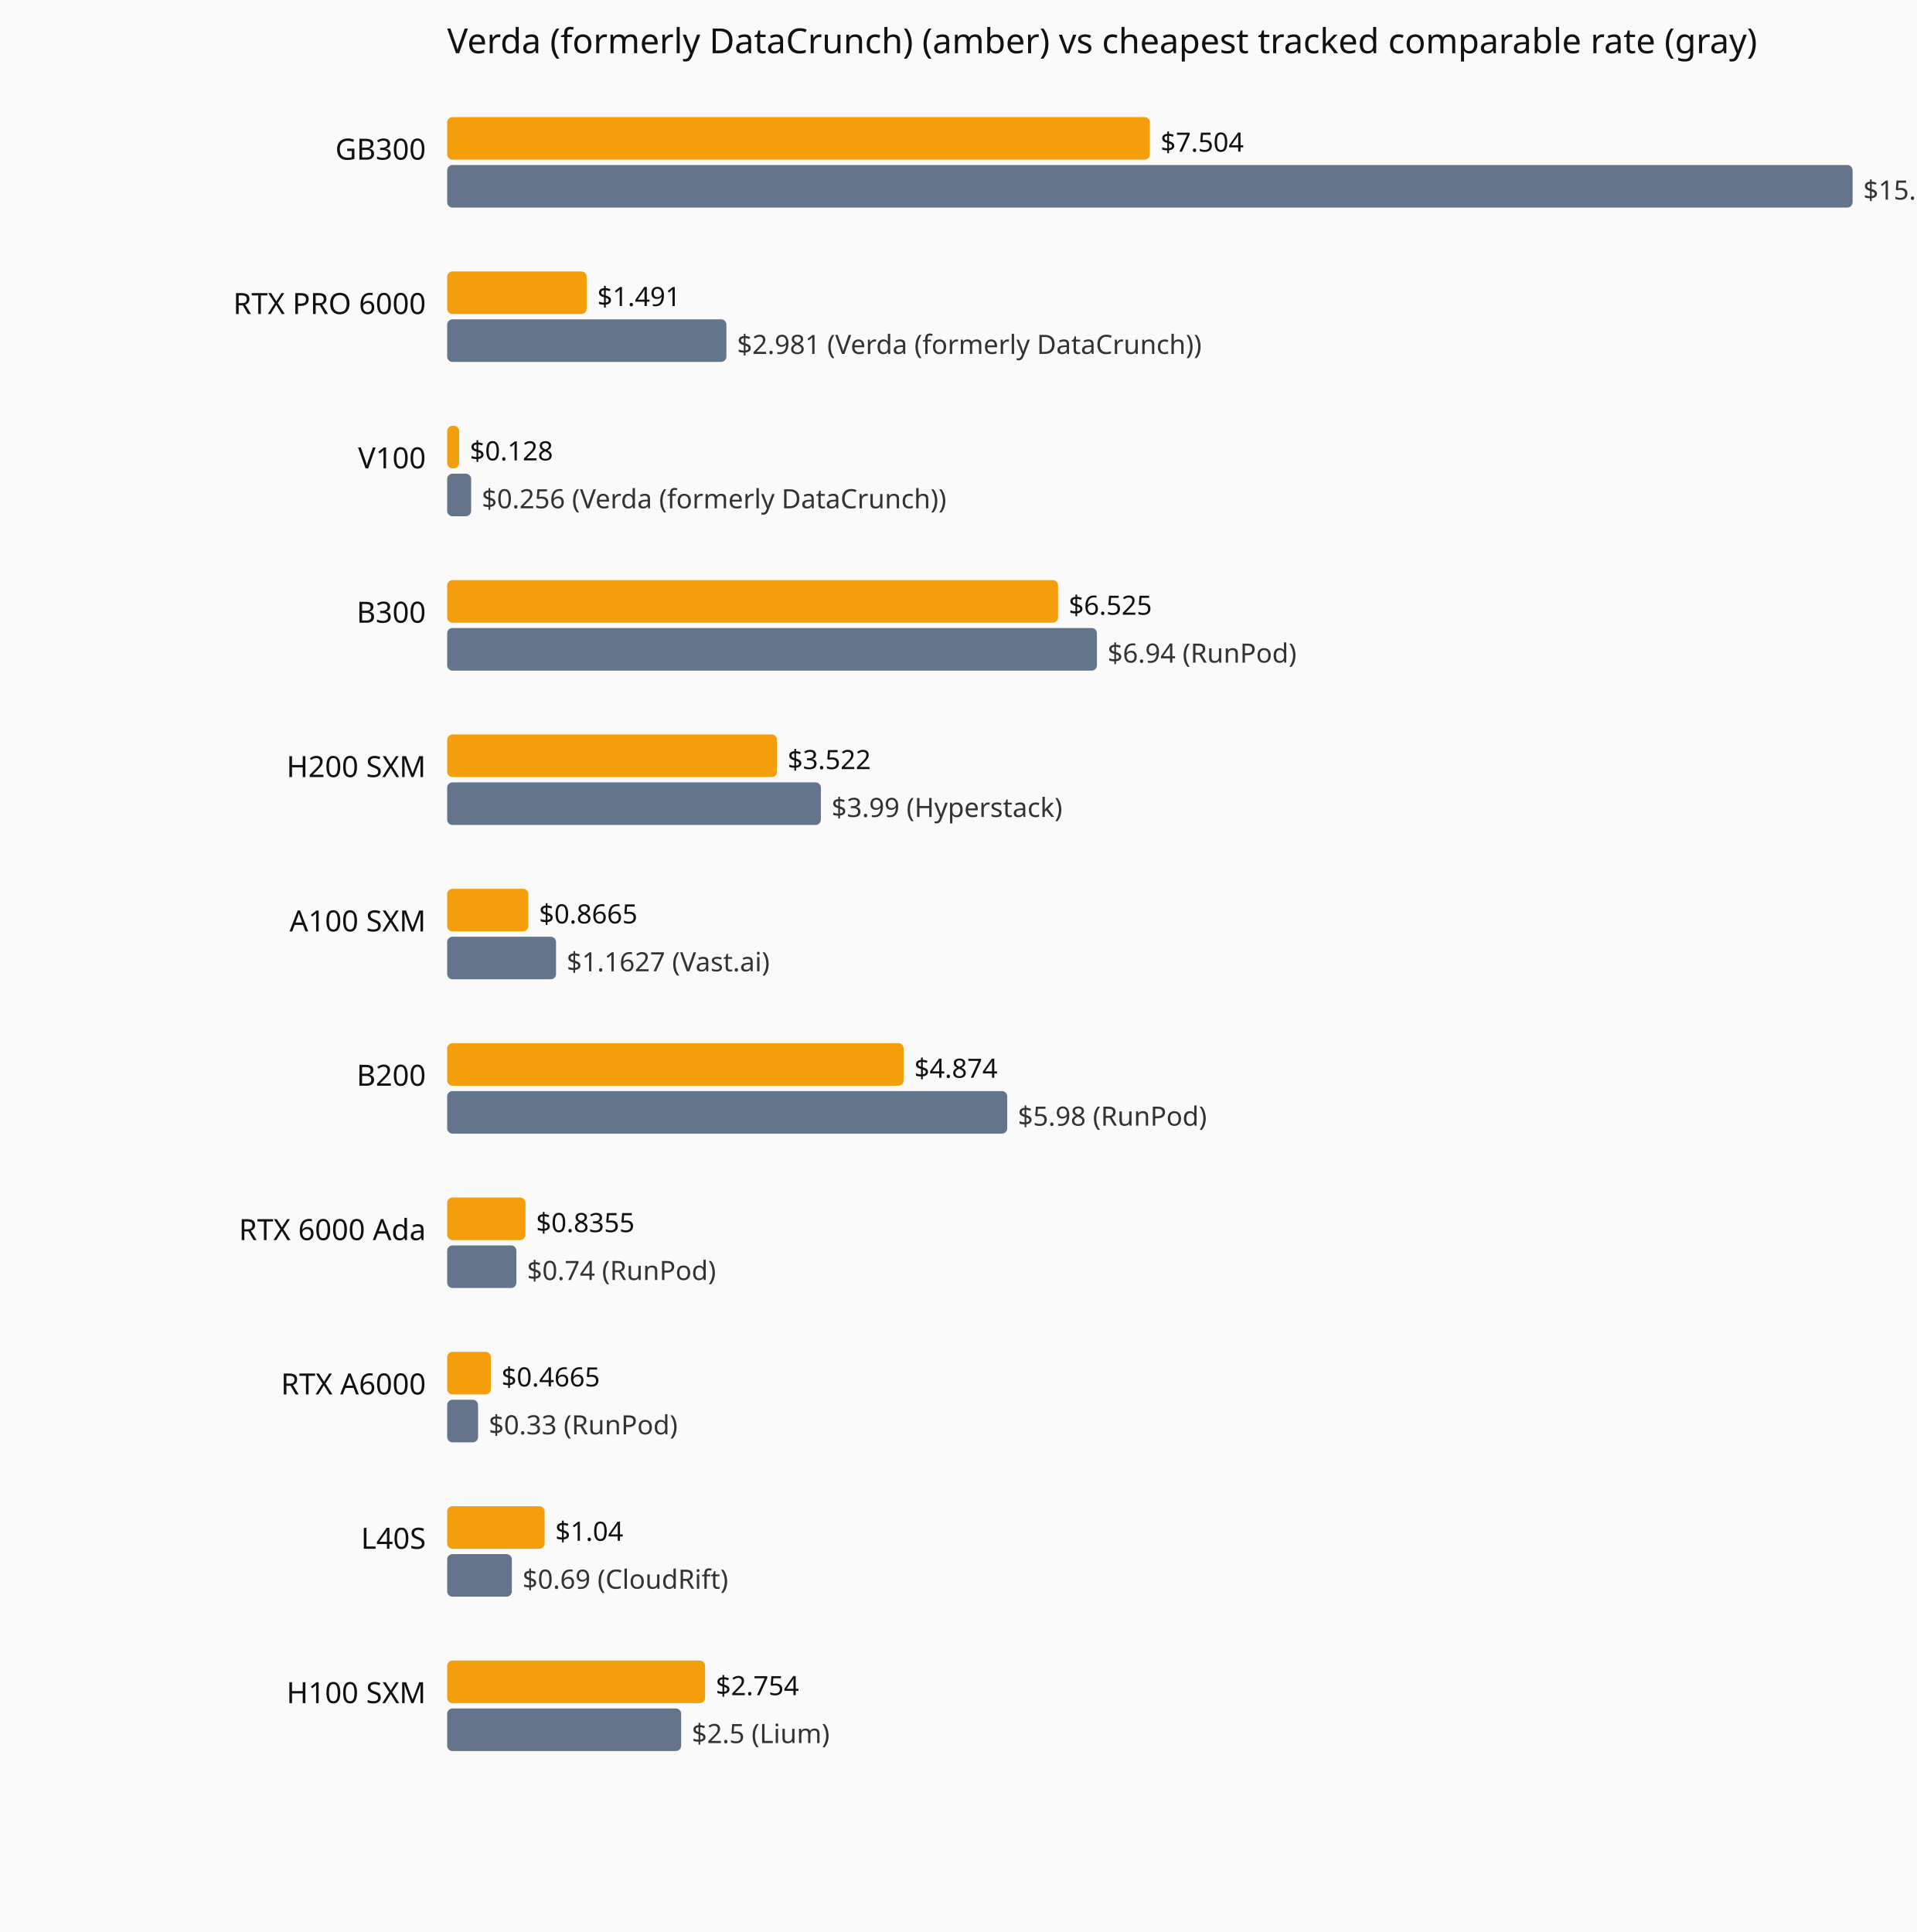
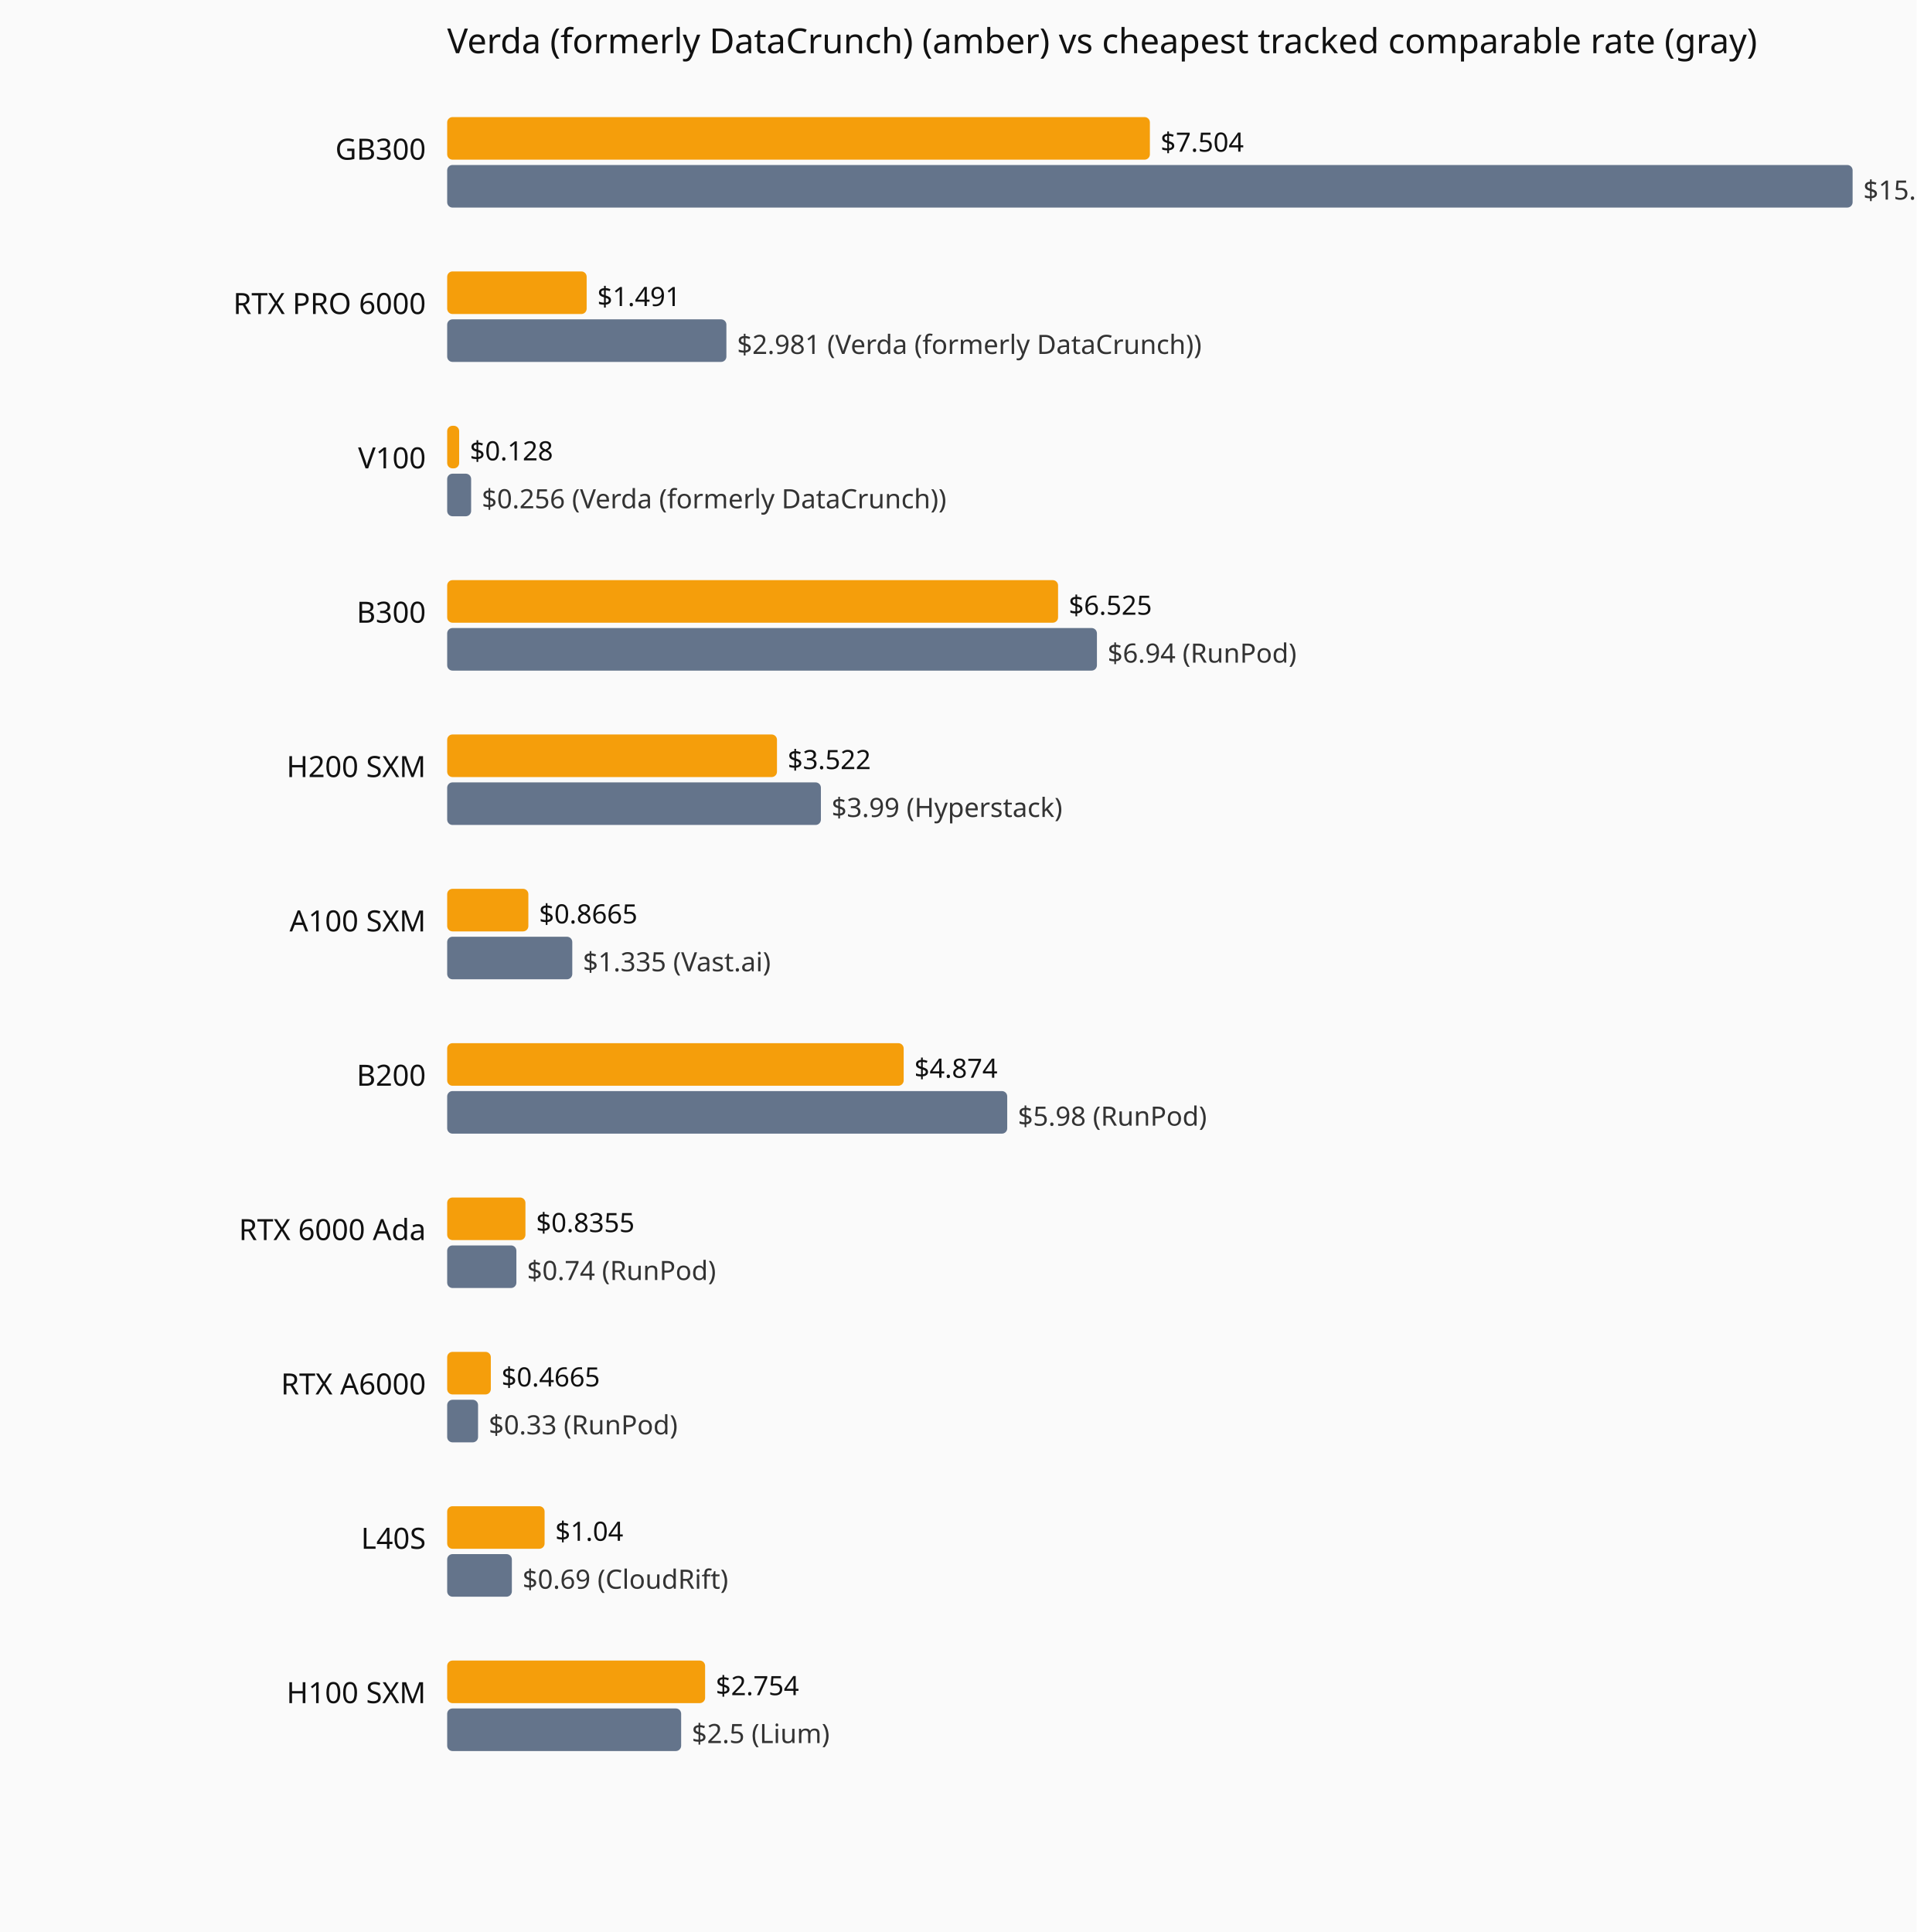
<svg xmlns="http://www.w3.org/2000/svg" viewBox="0 0 720 726" role="img" aria-label="Current hourly rate versus the cheapest tracked vendor, by GPU model.">
  <rect width="720" height="726" fill="#fafafa" />
  <text x="168" y="20" font-family="system-ui,sans-serif" font-size="13" fill="#111">Verda (formerly DataCrunch) (amber) vs cheapest tracked comparable rate (gray)</text>
  <text x="160" y="60" text-anchor="end" font-family="system-ui,sans-serif" font-size="11" fill="#111">GB300</text>
  <rect x="168" y="44" width="264.0" height="16" fill="#f59e0b" rx="2" />
  <text x="436.0" y="57" font-family="system-ui,sans-serif" font-size="10" fill="#111">$7.504</text>
  <rect x="168" y="62" width="528.0" height="16" fill="#64748b" rx="2" />
  <text x="700.0" y="75" font-family="system-ui,sans-serif" font-size="10" fill="#333">$15.01 (Verda (formerly DataCrunch))</text>
  <text x="160" y="118" text-anchor="end" font-family="system-ui,sans-serif" font-size="11" fill="#111">RTX PRO 6000</text>
  <rect x="168" y="102" width="52.4" height="16" fill="#f59e0b" rx="2" />
  <text x="224.4" y="115" font-family="system-ui,sans-serif" font-size="10" fill="#111">$1.491</text>
  <rect x="168" y="120" width="104.9" height="16" fill="#64748b" rx="2" />
  <text x="276.9" y="133" font-family="system-ui,sans-serif" font-size="10" fill="#333">$2.981 (Verda (formerly DataCrunch))</text>
  <text x="160" y="176" text-anchor="end" font-family="system-ui,sans-serif" font-size="11" fill="#111">V100</text>
  <rect x="168" y="160" width="4.5" height="16" fill="#f59e0b" rx="2" />
  <text x="176.5" y="173" font-family="system-ui,sans-serif" font-size="10" fill="#111">$0.128</text>
  <rect x="168" y="178" width="9.0" height="16" fill="#64748b" rx="2" />
  <text x="181.0" y="191" font-family="system-ui,sans-serif" font-size="10" fill="#333">$0.256 (Verda (formerly DataCrunch))</text>
  <text x="160" y="234" text-anchor="end" font-family="system-ui,sans-serif" font-size="11" fill="#111">B300</text>
  <rect x="168" y="218" width="229.5" height="16" fill="#f59e0b" rx="2" />
  <text x="401.5" y="231" font-family="system-ui,sans-serif" font-size="10" fill="#111">$6.525</text>
  <rect x="168" y="236" width="244.1" height="16" fill="#64748b" rx="2" />
  <text x="416.1" y="249" font-family="system-ui,sans-serif" font-size="10" fill="#333">$6.94 (RunPod)</text>
  <text x="160" y="292" text-anchor="end" font-family="system-ui,sans-serif" font-size="11" fill="#111">H200 SXM</text>
  <rect x="168" y="276" width="123.9" height="16" fill="#f59e0b" rx="2" />
  <text x="295.9" y="289" font-family="system-ui,sans-serif" font-size="10" fill="#111">$3.522</text>
  <rect x="168" y="294" width="140.4" height="16" fill="#64748b" rx="2" />
  <text x="312.4" y="307" font-family="system-ui,sans-serif" font-size="10" fill="#333">$3.99 (Hyperstack)</text>
  <text x="160" y="350" text-anchor="end" font-family="system-ui,sans-serif" font-size="11" fill="#111">A100 SXM</text>
  <rect x="168" y="334" width="30.5" height="16" fill="#f59e0b" rx="2" />
  <text x="202.5" y="347" font-family="system-ui,sans-serif" font-size="10" fill="#111">$0.8665</text>
-   <rect x="168" y="352" width="40.9" height="16" fill="#64748b" rx="2" />
-   <text x="212.9" y="365" font-family="system-ui,sans-serif" font-size="10" fill="#333">$1.1627 (Vast.ai)</text>
+   <rect x="168" y="352" width="47.0" height="16" fill="#64748b" rx="2" />
+   <text x="219.0" y="365" font-family="system-ui,sans-serif" font-size="10" fill="#333">$1.335 (Vast.ai)</text>
  <text x="160" y="408" text-anchor="end" font-family="system-ui,sans-serif" font-size="11" fill="#111">B200</text>
  <rect x="168" y="392" width="171.5" height="16" fill="#f59e0b" rx="2" />
  <text x="343.5" y="405" font-family="system-ui,sans-serif" font-size="10" fill="#111">$4.874</text>
  <rect x="168" y="410" width="210.4" height="16" fill="#64748b" rx="2" />
  <text x="382.4" y="423" font-family="system-ui,sans-serif" font-size="10" fill="#333">$5.98 (RunPod)</text>
  <text x="160" y="466" text-anchor="end" font-family="system-ui,sans-serif" font-size="11" fill="#111">RTX 6000 Ada</text>
  <rect x="168" y="450" width="29.4" height="16" fill="#f59e0b" rx="2" />
  <text x="201.4" y="463" font-family="system-ui,sans-serif" font-size="10" fill="#111">$0.8355</text>
  <rect x="168" y="468" width="26.0" height="16" fill="#64748b" rx="2" />
  <text x="198.0" y="481" font-family="system-ui,sans-serif" font-size="10" fill="#333">$0.74 (RunPod)</text>
  <text x="160" y="524" text-anchor="end" font-family="system-ui,sans-serif" font-size="11" fill="#111">RTX A6000</text>
  <rect x="168" y="508" width="16.4" height="16" fill="#f59e0b" rx="2" />
  <text x="188.4" y="521" font-family="system-ui,sans-serif" font-size="10" fill="#111">$0.4665</text>
  <rect x="168" y="526" width="11.6" height="16" fill="#64748b" rx="2" />
  <text x="183.6" y="539" font-family="system-ui,sans-serif" font-size="10" fill="#333">$0.33 (RunPod)</text>
  <text x="160" y="582" text-anchor="end" font-family="system-ui,sans-serif" font-size="11" fill="#111">L40S</text>
  <rect x="168" y="566" width="36.6" height="16" fill="#f59e0b" rx="2" />
  <text x="208.6" y="579" font-family="system-ui,sans-serif" font-size="10" fill="#111">$1.04</text>
  <rect x="168" y="584" width="24.3" height="16" fill="#64748b" rx="2" />
  <text x="196.3" y="597" font-family="system-ui,sans-serif" font-size="10" fill="#333">$0.69 (CloudRift)</text>
  <text x="160" y="640" text-anchor="end" font-family="system-ui,sans-serif" font-size="11" fill="#111">H100 SXM</text>
  <rect x="168" y="624" width="96.9" height="16" fill="#f59e0b" rx="2" />
  <text x="268.9" y="637" font-family="system-ui,sans-serif" font-size="10" fill="#111">$2.754</text>
  <rect x="168" y="642" width="87.9" height="16" fill="#64748b" rx="2" />
  <text x="259.9" y="655" font-family="system-ui,sans-serif" font-size="10" fill="#333">$2.5 (Lium)</text>
</svg>
